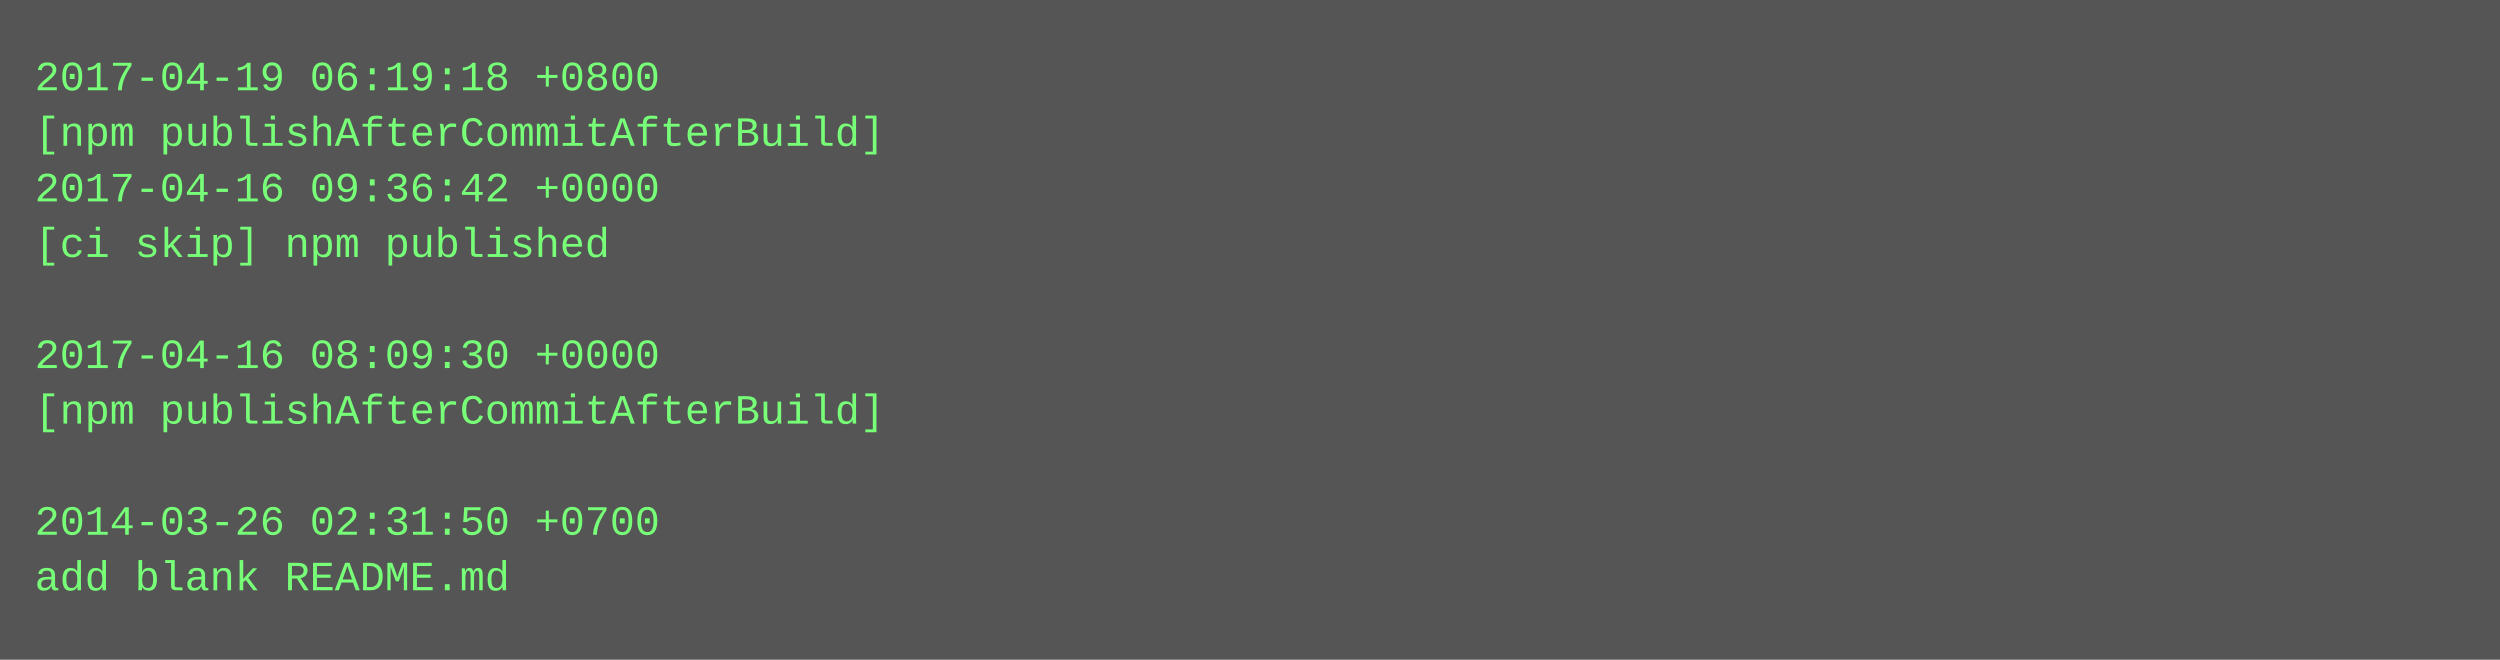
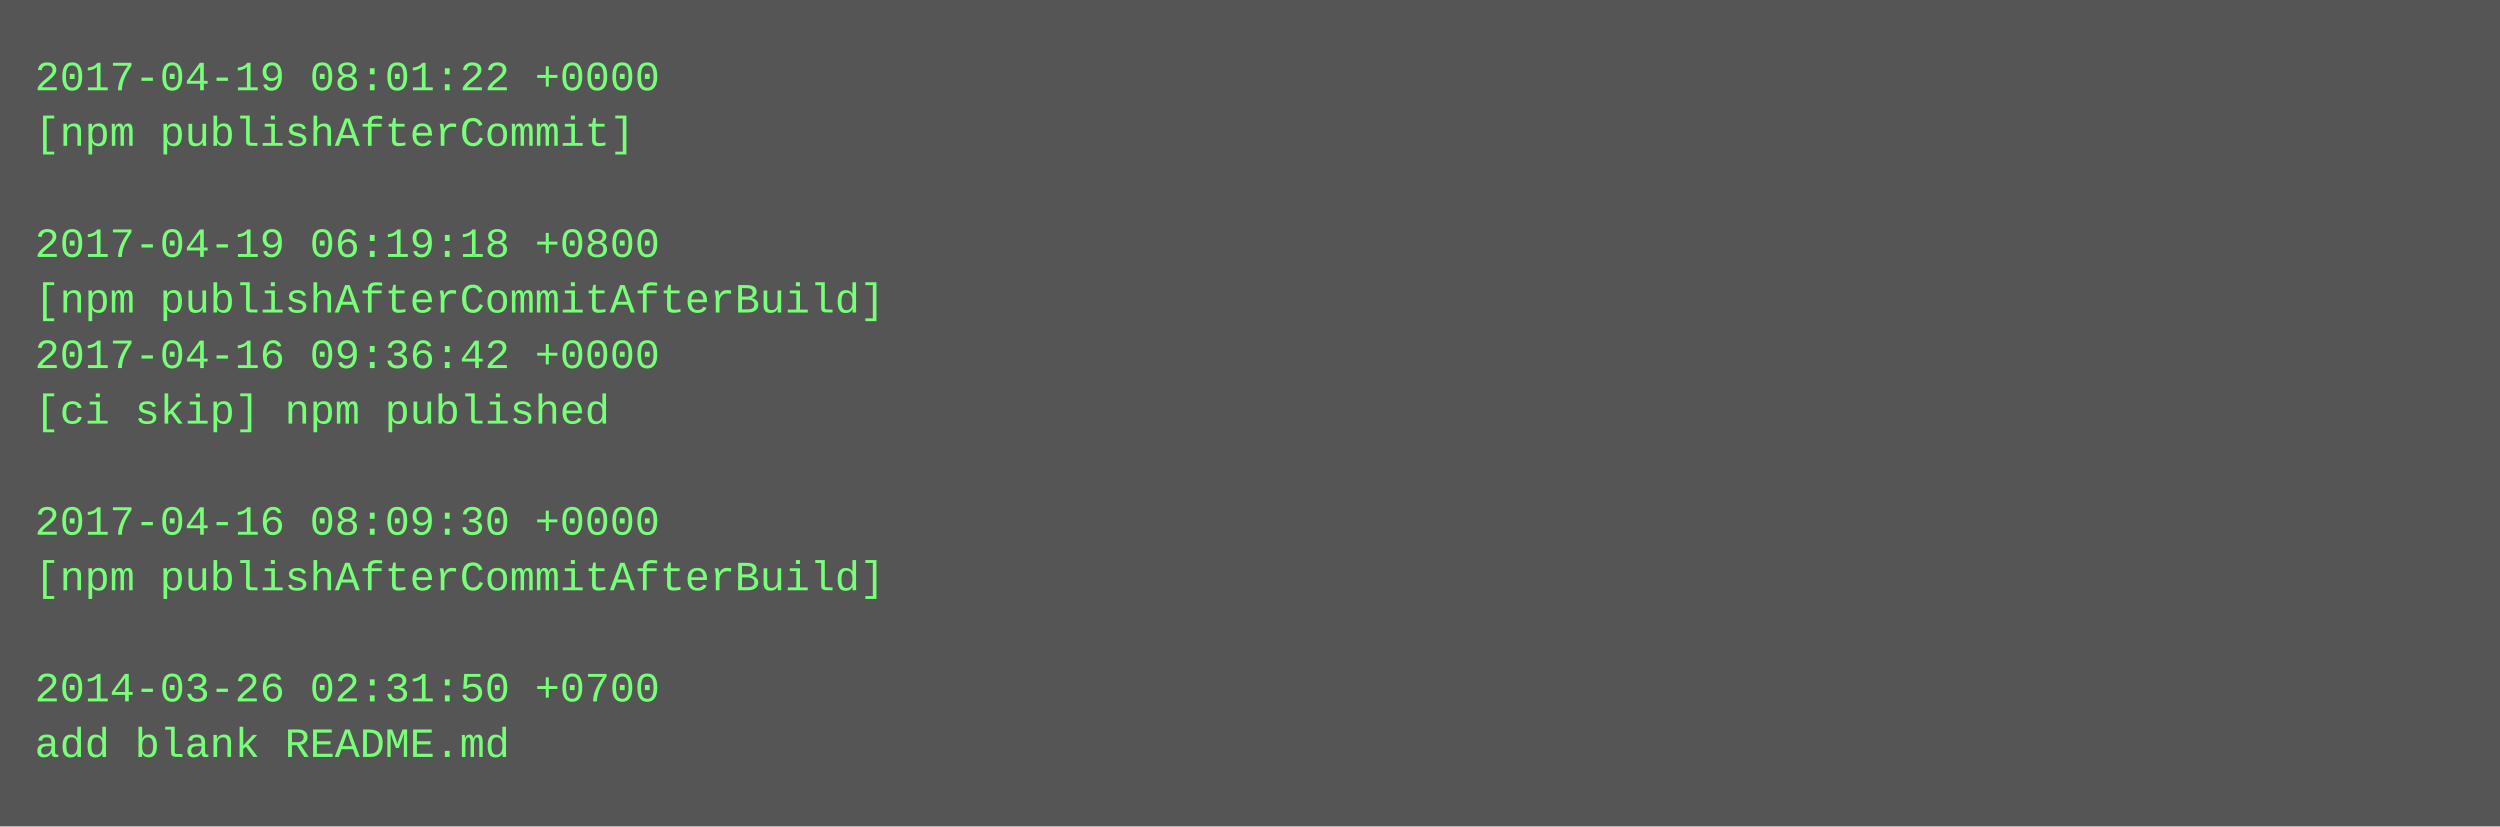
- <svg xmlns="http://www.w3.org/2000/svg" height="190" width="720">
-   <rect height="190" fill="#555" width="720" />
+ <svg xmlns="http://www.w3.org/2000/svg" height="238" width="720">
+   <rect height="238" fill="#555" width="720" />
  <text fill="#7f7" font-family="Courier New" font-size="12" xml:space="preserve">
-     <tspan x="10" y="26">2017-04-19 06:19:18 +0800</tspan>
-     <tspan x="10" y="42">[npm publishAfterCommitAfterBuild]</tspan>
-     <tspan x="10" y="58">2017-04-16 09:36:42 +0000</tspan>
-     <tspan x="10" y="74">[ci skip] npm published</tspan>
-     <tspan x="10" y="90" />
-     <tspan x="10" y="106">2017-04-16 08:09:30 +0000</tspan>
-     <tspan x="10" y="122">[npm publishAfterCommitAfterBuild]</tspan>
+     <tspan x="10" y="26">2017-04-19 08:01:22 +0000</tspan>
+     <tspan x="10" y="42">[npm publishAfterCommit]</tspan>
+     <tspan x="10" y="58" />
+     <tspan x="10" y="74">2017-04-19 06:19:18 +0800</tspan>
+     <tspan x="10" y="90">[npm publishAfterCommitAfterBuild]</tspan>
+     <tspan x="10" y="106">2017-04-16 09:36:42 +0000</tspan>
+     <tspan x="10" y="122">[ci skip] npm published</tspan>
    <tspan x="10" y="138" />
-     <tspan x="10" y="154">2014-03-26 02:31:50 +0700</tspan>
-     <tspan x="10" y="170">add blank README.md</tspan>
+     <tspan x="10" y="154">2017-04-16 08:09:30 +0000</tspan>
+     <tspan x="10" y="170">[npm publishAfterCommitAfterBuild]</tspan>
+     <tspan x="10" y="186" />
+     <tspan x="10" y="202">2014-03-26 02:31:50 +0700</tspan>
+     <tspan x="10" y="218">add blank README.md</tspan>
  </text>
</svg>
